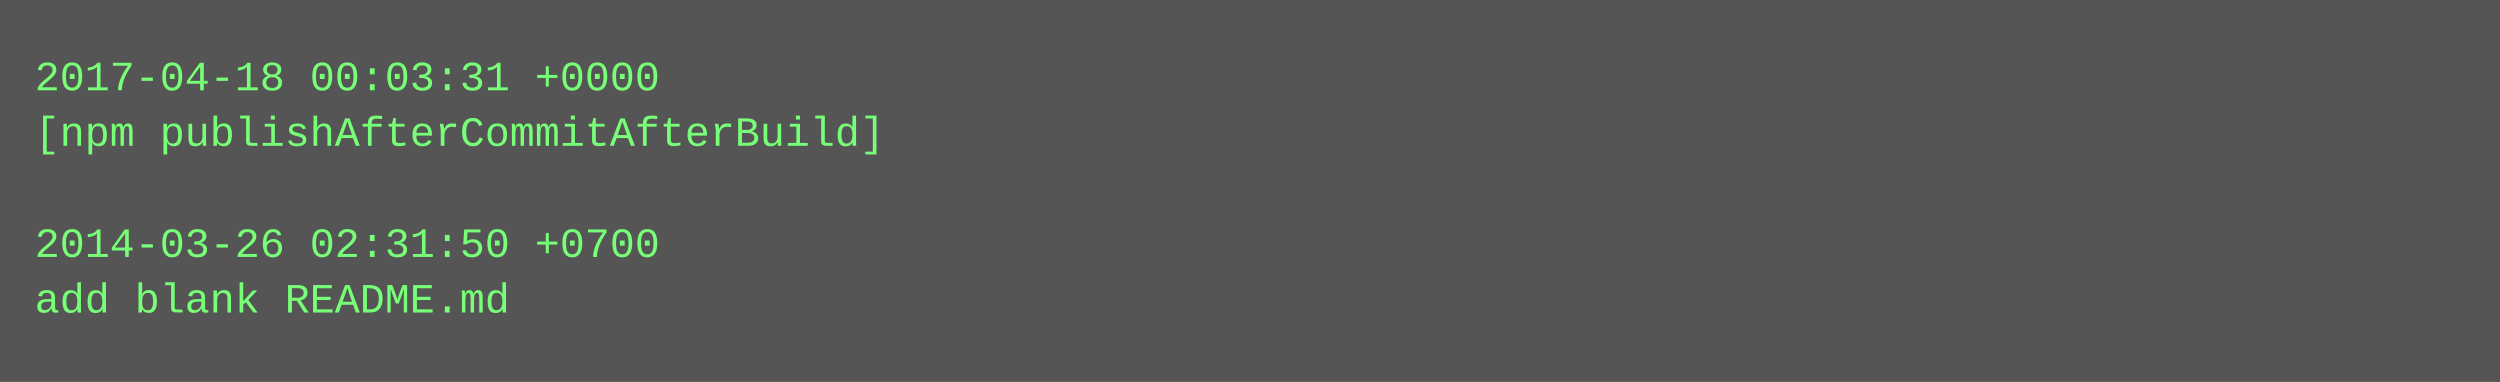
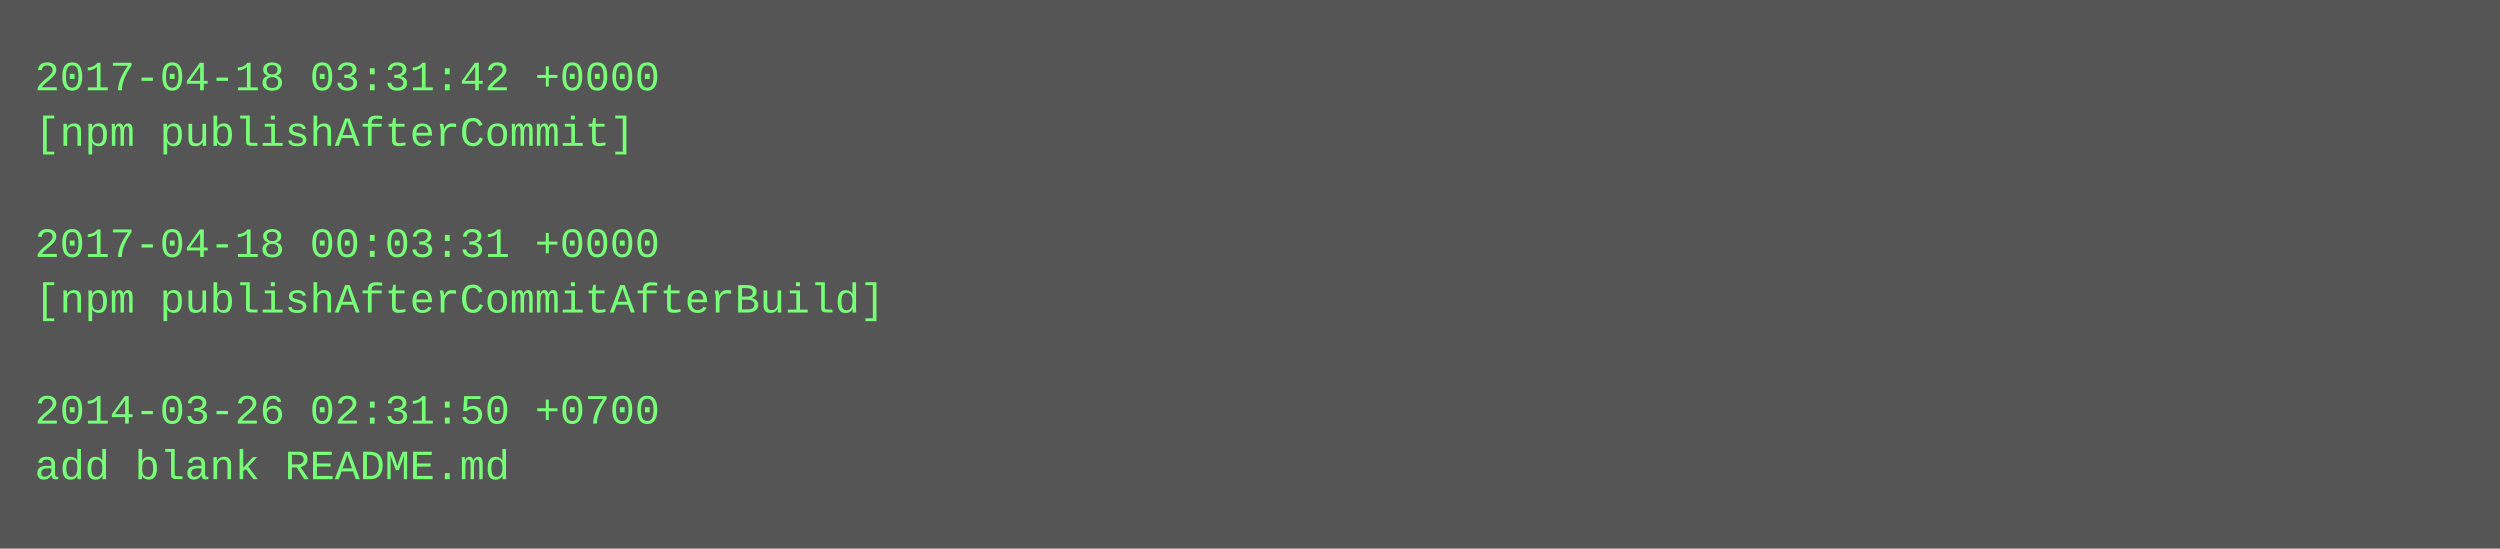
- <svg xmlns="http://www.w3.org/2000/svg" height="110" width="720">
-   <rect height="110" fill="#555" width="720" />
+ <svg xmlns="http://www.w3.org/2000/svg" height="158" width="720">
+   <rect height="158" fill="#555" width="720" />
  <text fill="#7f7" font-family="Courier New" font-size="12" xml:space="preserve">
-     <tspan x="10" y="26">2017-04-18 00:03:31 +0000</tspan>
-     <tspan x="10" y="42">[npm publishAfterCommitAfterBuild]</tspan>
+     <tspan x="10" y="26">2017-04-18 03:31:42 +0000</tspan>
+     <tspan x="10" y="42">[npm publishAfterCommit]</tspan>
    <tspan x="10" y="58" />
-     <tspan x="10" y="74">2014-03-26 02:31:50 +0700</tspan>
-     <tspan x="10" y="90">add blank README.md</tspan>
+     <tspan x="10" y="74">2017-04-18 00:03:31 +0000</tspan>
+     <tspan x="10" y="90">[npm publishAfterCommitAfterBuild]</tspan>
+     <tspan x="10" y="106" />
+     <tspan x="10" y="122">2014-03-26 02:31:50 +0700</tspan>
+     <tspan x="10" y="138">add blank README.md</tspan>
  </text>
</svg>
